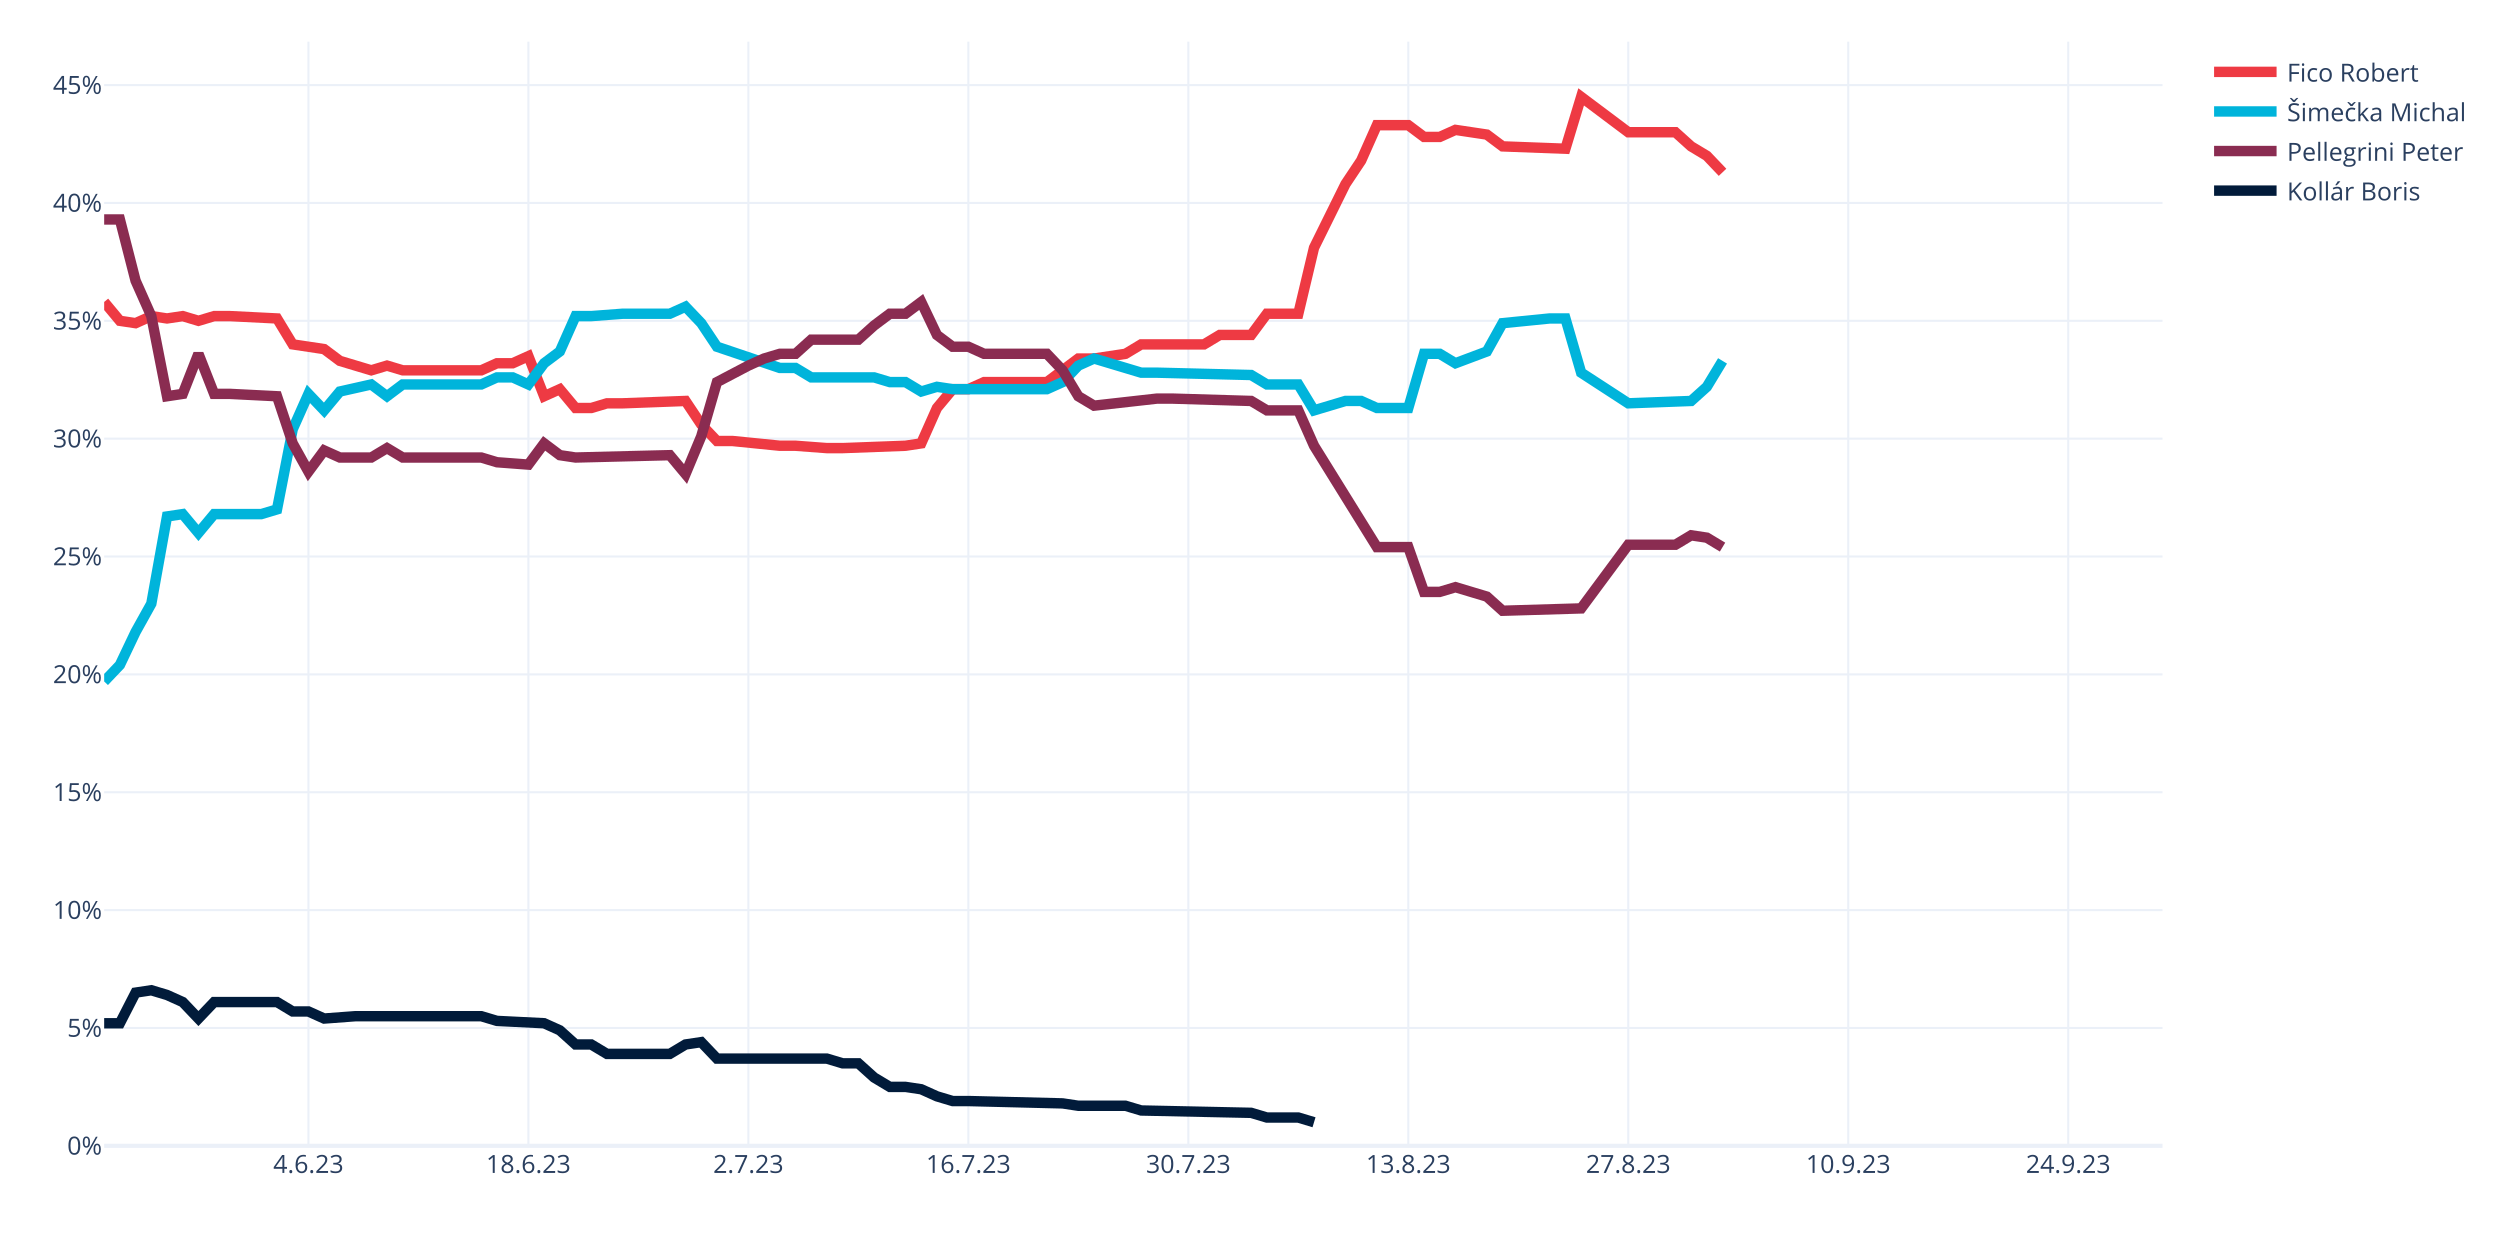
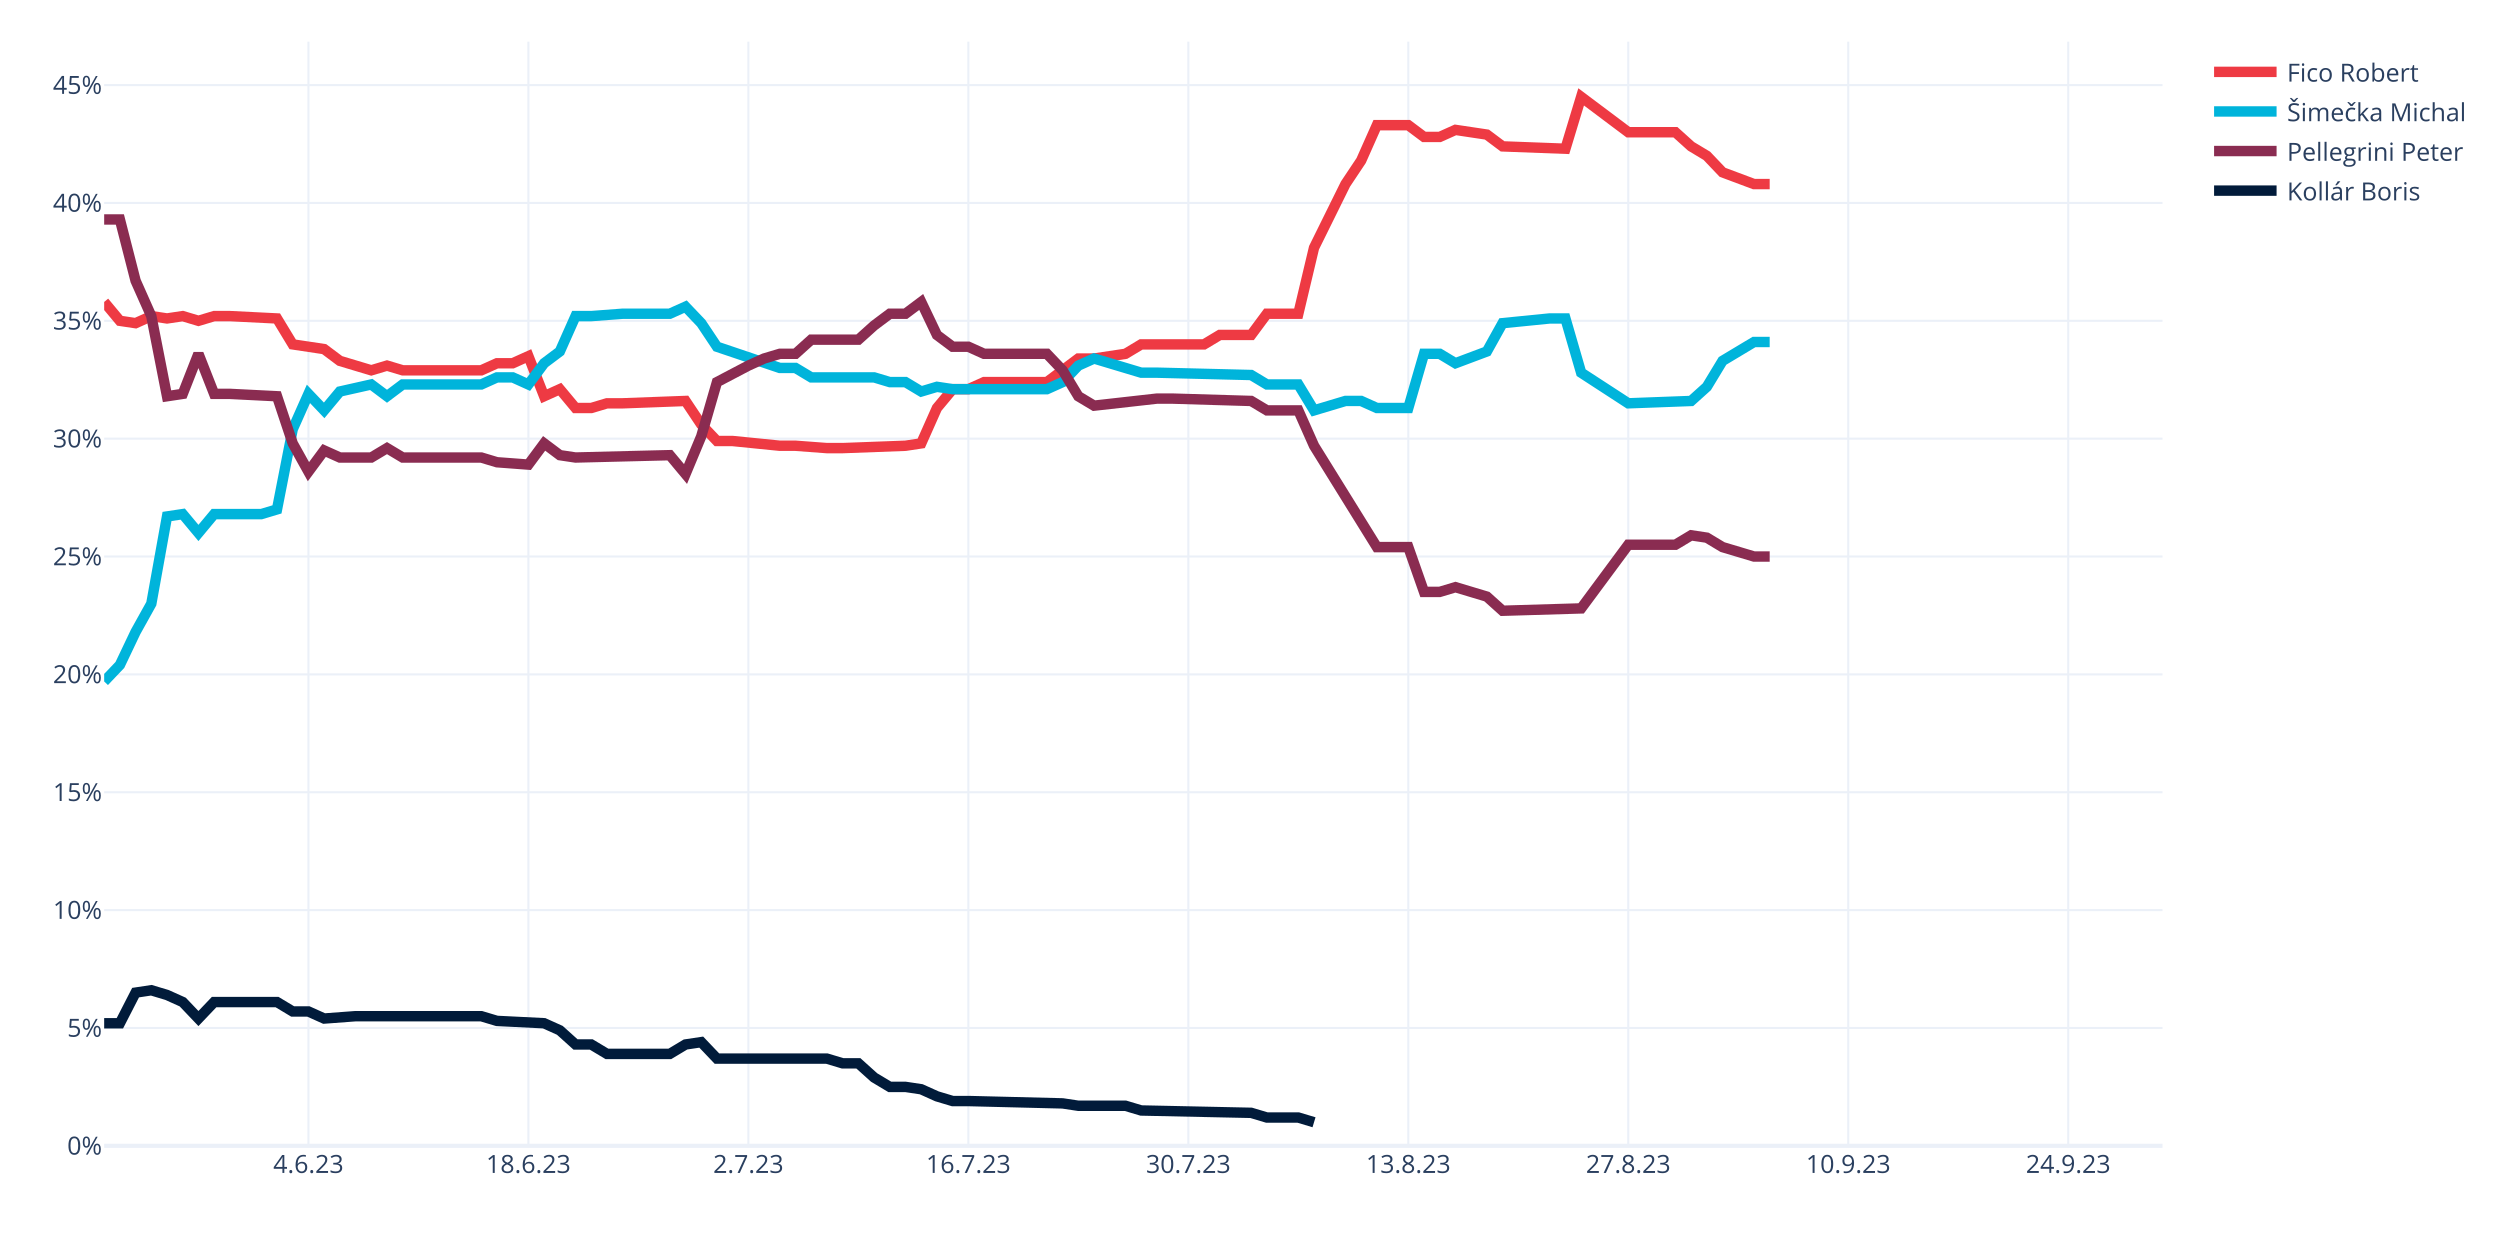
<svg xmlns="http://www.w3.org/2000/svg" class="main-svg" width="1200" height="600" style="" viewBox="0 0 1200 600">
  <rect x="0" y="0" width="1200" height="600" style="fill: rgb(255, 255, 255); fill-opacity: 1;" />
-   <defs id="defs-259319">
+   <defs id="defs-5b35ae">
    <g class="clips">
-       <clipPath id="clip259319xyplot" class="plotclip">
+       <clipPath id="clip5b35aexyplot" class="plotclip">
        <rect width="988" height="530" />
      </clipPath>
-       <clipPath class="axesclip" id="clip259319x">
+       <clipPath class="axesclip" id="clip5b35aex">
        <rect x="50" y="0" width="988" height="600" />
      </clipPath>
-       <clipPath class="axesclip" id="clip259319y">
+       <clipPath class="axesclip" id="clip5b35aey">
        <rect x="0" y="20" width="1200" height="530" />
      </clipPath>
-       <clipPath class="axesclip" id="clip259319xy">
+       <clipPath class="axesclip" id="clip5b35aexy">
        <rect x="50" y="20" width="988" height="530" />
      </clipPath>
    </g>
    <g class="gradients" />
    <g class="patterns" />
  </defs>
  <g class="bglayer" />
  <g class="layer-below">
    <g class="imagelayer" />
    <g class="shapelayer" />
  </g>
  <g class="cartesianlayer">
    <g class="subplot xy">
      <g class="layer-subplot">
        <g class="shapelayer" />
        <g class="imagelayer" />
      </g>
      <g class="minor-gridlayer">
        <g class="x" />
        <g class="y" />
      </g>
      <g class="gridlayer">
        <g class="x">
          <path class="xgrid crisp" transform="translate(148.05,0)" d="M0,20v530" style="stroke: rgb(235, 240, 248); stroke-opacity: 1; stroke-width: 1px;" />
          <path class="xgrid crisp" transform="translate(253.63,0)" d="M0,20v530" style="stroke: rgb(235, 240, 248); stroke-opacity: 1; stroke-width: 1px;" />
          <path class="xgrid crisp" transform="translate(359.22,0)" d="M0,20v530" style="stroke: rgb(235, 240, 248); stroke-opacity: 1; stroke-width: 1px;" />
          <path class="xgrid crisp" transform="translate(464.81,0)" d="M0,20v530" style="stroke: rgb(235, 240, 248); stroke-opacity: 1; stroke-width: 1px;" />
          <path class="xgrid crisp" transform="translate(570.4,0)" d="M0,20v530" style="stroke: rgb(235, 240, 248); stroke-opacity: 1; stroke-width: 1px;" />
          <path class="xgrid crisp" transform="translate(675.98,0)" d="M0,20v530" style="stroke: rgb(235, 240, 248); stroke-opacity: 1; stroke-width: 1px;" />
          <path class="xgrid crisp" transform="translate(781.57,0)" d="M0,20v530" style="stroke: rgb(235, 240, 248); stroke-opacity: 1; stroke-width: 1px;" />
          <path class="xgrid crisp" transform="translate(887.16,0)" d="M0,20v530" style="stroke: rgb(235, 240, 248); stroke-opacity: 1; stroke-width: 1px;" />
          <path class="xgrid crisp" transform="translate(992.75,0)" d="M0,20v530" style="stroke: rgb(235, 240, 248); stroke-opacity: 1; stroke-width: 1px;" />
        </g>
        <g class="y">
          <path class="ygrid crisp" transform="translate(0,493.43)" d="M50,0h988" style="stroke: rgb(235, 240, 248); stroke-opacity: 1; stroke-width: 1px;" />
          <path class="ygrid crisp" transform="translate(0,436.85)" d="M50,0h988" style="stroke: rgb(235, 240, 248); stroke-opacity: 1; stroke-width: 1px;" />
          <path class="ygrid crisp" transform="translate(0,380.28)" d="M50,0h988" style="stroke: rgb(235, 240, 248); stroke-opacity: 1; stroke-width: 1px;" />
          <path class="ygrid crisp" transform="translate(0,323.71)" d="M50,0h988" style="stroke: rgb(235, 240, 248); stroke-opacity: 1; stroke-width: 1px;" />
          <path class="ygrid crisp" transform="translate(0,267.13)" d="M50,0h988" style="stroke: rgb(235, 240, 248); stroke-opacity: 1; stroke-width: 1px;" />
          <path class="ygrid crisp" transform="translate(0,210.56)" d="M50,0h988" style="stroke: rgb(235, 240, 248); stroke-opacity: 1; stroke-width: 1px;" />
          <path class="ygrid crisp" transform="translate(0,153.99)" d="M50,0h988" style="stroke: rgb(235, 240, 248); stroke-opacity: 1; stroke-width: 1px;" />
          <path class="ygrid crisp" transform="translate(0,97.42)" d="M50,0h988" style="stroke: rgb(235, 240, 248); stroke-opacity: 1; stroke-width: 1px;" />
          <path class="ygrid crisp" transform="translate(0,40.84)" d="M50,0h988" style="stroke: rgb(235, 240, 248); stroke-opacity: 1; stroke-width: 1px;" />
        </g>
      </g>
      <g class="zerolinelayer">
        <path class="yzl zl crisp" transform="translate(0,550)" d="M50,0h988" style="stroke: rgb(235, 240, 248); stroke-opacity: 1; stroke-width: 2px;" />
      </g>
      <path class="xlines-below" />
      <path class="ylines-below" />
      <g class="overlines-below" />
      <g class="xaxislayer-below" />
      <g class="yaxislayer-below" />
      <g class="overaxes-below" />
-       <g class="plot" transform="translate(50,20)" clip-path="url(#clip259319xyplot)">
+       <g class="plot" transform="translate(50,20)" clip-path="url(#clip5b35aexyplot)">
        <g class="scatterlayer mlayer">
-           <g class="trace scatter trace994cd2" style="stroke-miterlimit: 2; opacity: 1;">
-             <g class="fills" />
-             <g class="errorbars" />
-             <g class="lines">
-               <path class="js-line" d="M0,124.94L7.54,133.99L15.08,135.12L22.63,131.73L30.17,132.86L37.71,131.73L45.25,133.99L52.79,131.73L60.34,131.73L82.96,132.86L90.5,145.3L105.59,147.57L113.13,153.22L128.21,157.75L135.76,155.49L143.3,157.75L150.84,157.75L181.01,157.75L188.55,154.36L196.09,154.36L203.63,150.96L211.18,170.2L218.72,166.8L226.26,175.85L233.8,175.85L241.34,173.59L248.89,173.59L279.05,172.46L286.6,183.77L294.14,191.69L301.68,191.69L324.31,193.96L331.85,193.96L346.93,195.09L354.47,195.09L384.64,193.96L392.18,192.82L399.73,175.85L407.27,166.8L414.81,166.8L422.35,163.41L452.52,163.41L460.06,157.75L467.6,152.09L475.15,152.09L490.23,149.83L497.77,145.3L527.94,145.3L535.48,140.78L550.56,140.78L558.11,130.59L573.19,130.59L580.73,98.91L595.82,68.36L603.36,57.05L610.9,40.08L618.44,40.08L625.98,40.08L633.53,45.73L641.07,45.73L648.61,42.34L663.69,44.6L671.24,50.26L701.4,51.39L708.95,26.5L731.57,43.47L739.11,43.47L754.2,43.47L761.74,50.26L769.28,54.79L776.82,62.71" style="vector-effect: none; fill: none; stroke: rgb(238, 58, 67); stroke-opacity: 1; stroke-width: 5px; opacity: 1;" />
-             </g>
-             <g class="points" />
-             <g class="text" />
-           </g>
-           <g class="trace scatter trace4d4f0f" style="stroke-miterlimit: 2; opacity: 1;">
-             <g class="fills" />
-             <g class="errorbars" />
-             <g class="lines">
-               <path class="js-line" d="M0,307.1L7.54,299.18L15.08,283.34L22.63,269.76L30.17,227.9L37.71,226.77L45.25,235.82L52.79,226.77L60.34,226.77L75.42,226.77L82.96,224.51L90.5,186.04L98.05,169.06L105.59,176.98L113.13,167.93L128.21,164.54L135.76,170.2L143.3,164.54L150.84,164.54L181.01,164.54L188.55,161.14L196.09,161.14L203.63,164.54L211.18,154.36L218.72,148.7L226.26,131.73L233.8,131.73L248.89,130.59L256.43,130.59L271.51,130.59L279.05,127.2L286.6,135.12L294.14,146.43L324.31,156.62L331.85,156.62L339.39,161.14L346.93,161.14L369.56,161.14L377.1,163.41L384.64,163.41L392.18,167.93L399.73,165.67L407.27,166.8L452.52,166.8L460.06,163.41L467.6,155.49L475.15,152.09L497.77,158.88L505.31,158.88L550.56,160.01L558.11,164.54L573.19,164.54L580.73,176.98L595.82,172.46L603.36,172.46L610.9,175.85L618.44,175.85L625.98,175.85L633.53,149.83L641.07,149.83L648.61,154.36L663.69,148.7L671.24,135.12L693.86,132.86L701.4,132.86L708.95,158.88L731.57,173.59L761.74,172.46L769.28,165.67L776.82,153.22" style="vector-effect: none; fill: none; stroke: rgb(0, 180, 219); stroke-opacity: 1; stroke-width: 5px; opacity: 1;" />
-             </g>
-             <g class="points" />
-             <g class="text" />
-           </g>
-           <g class="trace scatter trace905750" style="stroke-miterlimit: 2; opacity: 1;">
-             <g class="fills" />
-             <g class="errorbars" />
-             <g class="lines">
-               <path class="js-line" d="M0,85.34L7.54,85.34L15.08,114.75L22.63,131.73L30.17,170.2L37.71,169.06L45.25,149.83L52.79,169.06L60.34,169.06L82.96,170.2L90.5,192.82L98.05,206.4L105.59,196.22L113.13,199.61L120.67,199.61L128.21,199.61L135.76,195.09L143.3,199.61L150.84,199.61L181.01,199.61L188.55,201.88L203.63,203.01L211.18,192.82L218.72,198.48L226.26,199.61L271.51,198.48L279.05,207.53L286.6,189.43L294.14,163.41L309.22,155.49L316.76,152.09L324.31,149.83L331.85,149.83L339.39,143.04L346.93,143.04L362.02,143.04L369.56,136.25L377.1,130.59L384.64,130.59L392.18,124.94L399.73,140.78L407.27,146.43L414.81,146.43L422.35,149.83L429.89,149.83L452.52,149.83L460.06,157.75L467.6,170.2L475.15,174.72L505.31,171.33L512.85,171.33L550.56,172.46L558.11,176.98L573.19,176.98L580.73,193.96L610.9,242.61L618.44,242.61L625.98,242.61L633.53,264.11L641.07,264.11L648.61,261.84L663.69,266.37L671.24,273.16L708.95,272.03L731.57,241.48L754.2,241.48L761.74,236.95L769.28,238.08L776.82,242.61" style="vector-effect: none; fill: none; stroke: rgb(138, 44, 81); stroke-opacity: 1; stroke-width: 5px; opacity: 1;" />
-             </g>
-             <g class="points" />
-             <g class="text" />
-           </g>
-           <g class="trace scatter trace30c548" style="stroke-miterlimit: 2; opacity: 1;">
+           <g class="trace scatter trace5a8d44" style="stroke-miterlimit: 2; opacity: 1;">
+             <g class="fills" />
+             <g class="errorbars" />
+             <g class="lines">
+               <path class="js-line" d="M0,124.94L7.54,133.99L15.08,135.12L22.63,131.73L30.17,132.86L37.71,131.73L45.25,133.99L52.79,131.73L60.34,131.73L82.96,132.86L90.5,145.3L105.59,147.57L113.13,153.22L128.21,157.75L135.76,155.49L143.3,157.75L150.84,157.75L181.01,157.75L188.55,154.36L196.09,154.36L203.63,150.96L211.18,170.2L218.72,166.8L226.26,175.85L233.8,175.85L241.34,173.59L248.89,173.59L279.05,172.46L286.6,183.77L294.14,191.69L301.68,191.69L324.31,193.96L331.85,193.96L346.93,195.09L354.47,195.09L384.64,193.96L392.18,192.82L399.73,175.85L407.27,166.8L414.81,166.8L422.35,163.41L452.52,163.41L460.06,157.75L467.6,152.09L475.15,152.09L490.23,149.83L497.77,145.3L527.94,145.3L535.48,140.78L550.56,140.78L558.11,130.59L573.19,130.59L580.73,98.91L595.82,68.36L603.36,57.05L610.9,40.08L618.44,40.08L625.98,40.08L633.53,45.73L641.07,45.73L648.61,42.34L663.69,44.6L671.24,50.26L701.4,51.39L708.95,26.5L731.57,43.47L739.11,43.47L754.2,43.47L761.74,50.26L769.28,54.79L776.82,62.71L791.91,68.36L799.45,68.36" style="vector-effect: none; fill: none; stroke: rgb(238, 58, 67); stroke-opacity: 1; stroke-width: 5px; opacity: 1;" />
+             </g>
+             <g class="points" />
+             <g class="text" />
+           </g>
+           <g class="trace scatter trace42b98d" style="stroke-miterlimit: 2; opacity: 1;">
+             <g class="fills" />
+             <g class="errorbars" />
+             <g class="lines">
+               <path class="js-line" d="M0,307.1L7.54,299.18L15.08,283.34L22.63,269.76L30.17,227.9L37.71,226.77L45.25,235.82L52.79,226.77L60.34,226.77L75.42,226.77L82.96,224.51L90.5,186.04L98.05,169.06L105.59,176.98L113.13,167.93L128.21,164.54L135.76,170.2L143.3,164.54L150.84,164.54L181.01,164.54L188.55,161.14L196.09,161.14L203.63,164.54L211.18,154.36L218.72,148.7L226.26,131.73L233.8,131.73L248.89,130.59L256.43,130.59L271.51,130.59L279.05,127.2L286.6,135.12L294.14,146.43L324.31,156.62L331.85,156.62L339.39,161.14L346.93,161.14L369.56,161.14L377.1,163.41L384.64,163.41L392.18,167.93L399.73,165.67L407.27,166.8L452.52,166.8L460.06,163.41L467.6,155.49L475.15,152.09L497.77,158.88L505.31,158.88L550.56,160.01L558.11,164.54L573.19,164.54L580.73,176.98L595.82,172.46L603.36,172.46L610.9,175.85L618.44,175.85L625.98,175.85L633.53,149.83L641.07,149.83L648.61,154.36L663.69,148.7L671.24,135.12L693.86,132.86L701.4,132.86L708.95,158.88L731.57,173.59L761.74,172.46L769.28,165.67L776.82,153.22L791.91,144.17L799.45,144.17" style="vector-effect: none; fill: none; stroke: rgb(0, 180, 219); stroke-opacity: 1; stroke-width: 5px; opacity: 1;" />
+             </g>
+             <g class="points" />
+             <g class="text" />
+           </g>
+           <g class="trace scatter trace8f1545" style="stroke-miterlimit: 2; opacity: 1;">
+             <g class="fills" />
+             <g class="errorbars" />
+             <g class="lines">
+               <path class="js-line" d="M0,85.34L7.54,85.34L15.08,114.75L22.63,131.73L30.17,170.2L37.71,169.06L45.25,149.83L52.79,169.06L60.34,169.06L82.96,170.2L90.5,192.82L98.05,206.4L105.59,196.22L113.13,199.61L120.67,199.61L128.21,199.61L135.76,195.09L143.3,199.61L150.84,199.61L181.01,199.61L188.55,201.88L203.63,203.01L211.18,192.82L218.72,198.48L226.26,199.61L271.51,198.48L279.05,207.53L286.6,189.43L294.14,163.41L309.22,155.49L316.76,152.09L324.31,149.83L331.85,149.83L339.39,143.04L346.93,143.04L362.02,143.04L369.56,136.25L377.1,130.59L384.64,130.59L392.18,124.94L399.73,140.78L407.27,146.43L414.81,146.43L422.35,149.83L429.89,149.83L452.52,149.83L460.06,157.75L467.6,170.2L475.15,174.72L505.31,171.33L512.85,171.33L550.56,172.46L558.11,176.98L573.19,176.98L580.73,193.96L610.9,242.61L618.44,242.61L625.98,242.61L633.53,264.11L641.07,264.11L648.61,261.84L663.69,266.37L671.24,273.16L708.95,272.03L731.57,241.48L754.2,241.48L761.74,236.95L769.28,238.08L776.82,242.61L791.91,247.13L799.45,247.13" style="vector-effect: none; fill: none; stroke: rgb(138, 44, 81); stroke-opacity: 1; stroke-width: 5px; opacity: 1;" />
+             </g>
+             <g class="points" />
+             <g class="text" />
+           </g>
+           <g class="trace scatter traceb8ddd2" style="stroke-miterlimit: 2; opacity: 1;">
            <g class="fills" />
            <g class="errorbars" />
            <g class="lines">
              <path class="js-line" d="M0,471.16L7.54,471.16L15.08,456.46L22.63,455.32L30.17,457.59L37.71,460.98L45.25,468.9L52.79,460.98L60.34,460.98L82.96,460.98L90.5,465.51L98.05,465.51L105.59,468.9L120.67,467.77L128.21,467.77L181.01,467.77L188.55,470.03L211.18,471.16L218.72,474.56L226.26,481.35L233.8,481.35L241.34,485.87L248.89,485.87L271.51,485.87L279.05,481.35L286.6,480.22L294.14,488.14L346.93,488.14L354.47,490.4L362.02,490.4L369.56,497.19L377.1,501.71L384.64,501.71L392.18,502.84L399.73,506.24L407.27,508.5L414.81,508.5L460.06,509.63L467.6,510.77L490.23,510.77L497.77,513.03L550.56,514.16L558.11,516.42L573.19,516.42L580.73,518.69" style="vector-effect: none; fill: none; stroke: rgb(1, 27, 58); stroke-opacity: 1; stroke-width: 5px; opacity: 1;" />
            </g>
            <g class="points" />
            <g class="text" />
          </g>
        </g>
      </g>
      <g class="overplot" />
      <path class="xlines-above crisp" d="M0,0" style="fill: none;" />
      <path class="ylines-above crisp" d="M0,0" style="fill: none;" />
      <g class="overlines-above" />
      <g class="xaxislayer-above">
        <g class="xtick">
          <text text-anchor="middle" x="0" y="563" transform="translate(148.05,0)" style="font-family: 'Open Sans', verdana, arial, sans-serif; font-size: 12px; fill: rgb(42, 63, 95); fill-opacity: 1; white-space: pre; opacity: 1;">4.6.23</text>
        </g>
        <g class="xtick">
          <text text-anchor="middle" x="0" y="563" style="font-family: 'Open Sans', verdana, arial, sans-serif; font-size: 12px; fill: rgb(42, 63, 95); fill-opacity: 1; white-space: pre; opacity: 1;" transform="translate(253.63,0)">18.6.23</text>
        </g>
        <g class="xtick">
          <text text-anchor="middle" x="0" y="563" style="font-family: 'Open Sans', verdana, arial, sans-serif; font-size: 12px; fill: rgb(42, 63, 95); fill-opacity: 1; white-space: pre; opacity: 1;" transform="translate(359.22,0)">2.7.23</text>
        </g>
        <g class="xtick">
          <text text-anchor="middle" x="0" y="563" style="font-family: 'Open Sans', verdana, arial, sans-serif; font-size: 12px; fill: rgb(42, 63, 95); fill-opacity: 1; white-space: pre; opacity: 1;" transform="translate(464.81,0)">16.7.23</text>
        </g>
        <g class="xtick">
          <text text-anchor="middle" x="0" y="563" style="font-family: 'Open Sans', verdana, arial, sans-serif; font-size: 12px; fill: rgb(42, 63, 95); fill-opacity: 1; white-space: pre; opacity: 1;" transform="translate(570.4,0)">30.7.23</text>
        </g>
        <g class="xtick">
          <text text-anchor="middle" x="0" y="563" style="font-family: 'Open Sans', verdana, arial, sans-serif; font-size: 12px; fill: rgb(42, 63, 95); fill-opacity: 1; white-space: pre; opacity: 1;" transform="translate(675.98,0)">13.8.23</text>
        </g>
        <g class="xtick">
          <text text-anchor="middle" x="0" y="563" style="font-family: 'Open Sans', verdana, arial, sans-serif; font-size: 12px; fill: rgb(42, 63, 95); fill-opacity: 1; white-space: pre; opacity: 1;" transform="translate(781.57,0)">27.8.23</text>
        </g>
        <g class="xtick">
          <text text-anchor="middle" x="0" y="563" style="font-family: 'Open Sans', verdana, arial, sans-serif; font-size: 12px; fill: rgb(42, 63, 95); fill-opacity: 1; white-space: pre; opacity: 1;" transform="translate(887.16,0)">10.9.23</text>
        </g>
        <g class="xtick">
          <text text-anchor="middle" x="0" y="563" style="font-family: 'Open Sans', verdana, arial, sans-serif; font-size: 12px; fill: rgb(42, 63, 95); fill-opacity: 1; white-space: pre; opacity: 1;" transform="translate(992.75,0)">24.9.23</text>
        </g>
      </g>
      <g class="yaxislayer-above">
        <g class="ytick">
          <text text-anchor="end" x="49" y="4.2" transform="translate(0,550)" style="font-family: 'Open Sans', verdana, arial, sans-serif; font-size: 12px; fill: rgb(42, 63, 95); fill-opacity: 1; white-space: pre; opacity: 1;">0%</text>
        </g>
        <g class="ytick">
          <text text-anchor="end" x="49" y="4.2" style="font-family: 'Open Sans', verdana, arial, sans-serif; font-size: 12px; fill: rgb(42, 63, 95); fill-opacity: 1; white-space: pre; opacity: 1;" transform="translate(0,493.43)">5%</text>
        </g>
        <g class="ytick">
          <text text-anchor="end" x="49" y="4.2" style="font-family: 'Open Sans', verdana, arial, sans-serif; font-size: 12px; fill: rgb(42, 63, 95); fill-opacity: 1; white-space: pre; opacity: 1;" transform="translate(0,436.85)">10%</text>
        </g>
        <g class="ytick">
          <text text-anchor="end" x="49" y="4.2" style="font-family: 'Open Sans', verdana, arial, sans-serif; font-size: 12px; fill: rgb(42, 63, 95); fill-opacity: 1; white-space: pre; opacity: 1;" transform="translate(0,380.28)">15%</text>
        </g>
        <g class="ytick">
          <text text-anchor="end" x="49" y="4.2" style="font-family: 'Open Sans', verdana, arial, sans-serif; font-size: 12px; fill: rgb(42, 63, 95); fill-opacity: 1; white-space: pre; opacity: 1;" transform="translate(0,323.71)">20%</text>
        </g>
        <g class="ytick">
          <text text-anchor="end" x="49" y="4.2" style="font-family: 'Open Sans', verdana, arial, sans-serif; font-size: 12px; fill: rgb(42, 63, 95); fill-opacity: 1; white-space: pre; opacity: 1;" transform="translate(0,267.13)">25%</text>
        </g>
        <g class="ytick">
          <text text-anchor="end" x="49" y="4.2" style="font-family: 'Open Sans', verdana, arial, sans-serif; font-size: 12px; fill: rgb(42, 63, 95); fill-opacity: 1; white-space: pre; opacity: 1;" transform="translate(0,210.56)">30%</text>
        </g>
        <g class="ytick">
          <text text-anchor="end" x="49" y="4.2" style="font-family: 'Open Sans', verdana, arial, sans-serif; font-size: 12px; fill: rgb(42, 63, 95); fill-opacity: 1; white-space: pre; opacity: 1;" transform="translate(0,153.99)">35%</text>
        </g>
        <g class="ytick">
          <text text-anchor="end" x="49" y="4.2" style="font-family: 'Open Sans', verdana, arial, sans-serif; font-size: 12px; fill: rgb(42, 63, 95); fill-opacity: 1; white-space: pre; opacity: 1;" transform="translate(0,97.42)">40%</text>
        </g>
        <g class="ytick">
          <text text-anchor="end" x="49" y="4.2" style="font-family: 'Open Sans', verdana, arial, sans-serif; font-size: 12px; fill: rgb(42, 63, 95); fill-opacity: 1; white-space: pre; opacity: 1;" transform="translate(0,40.84)">45%</text>
        </g>
      </g>
      <g class="overaxes-above" />
    </g>
  </g>
  <g class="polarlayer" />
  <g class="smithlayer" />
  <g class="ternarylayer" />
  <g class="geolayer" />
  <g class="funnelarealayer" />
  <g class="pielayer" />
  <g class="iciclelayer" />
  <g class="treemaplayer" />
  <g class="sunburstlayer" />
  <g class="glimages" />
-   <defs id="topdefs-259319">
+   <defs id="topdefs-5b35ae">
    <g class="clips" />
-     <clipPath id="legend259319">
+     <clipPath id="legend5b35ae">
      <rect width="130" height="86" x="0" y="0" />
    </clipPath>
  </defs>
  <g class="layer-above">
    <g class="imagelayer" />
    <g class="shapelayer" />
  </g>
  <g class="infolayer">
    <g class="legend" pointer-events="all" transform="translate(1057.76,20)">
      <rect class="bg" shape-rendering="crispEdges" style="stroke: rgb(68, 68, 68); stroke-opacity: 1; fill: rgb(255, 255, 255); fill-opacity: 1; stroke-width: 0px;" width="130" height="86" x="0" y="0" />
-       <g class="scrollbox" transform="" clip-path="url(#legend259319)">
+       <g class="scrollbox" transform="" clip-path="url(#legend5b35ae)">
        <g class="groups">
          <g class="traces" transform="translate(0,14.5)" style="opacity: 1;">
            <text class="legendtext" text-anchor="start" x="40" y="4.68" style="font-family: 'Open Sans', verdana, arial, sans-serif; font-size: 12px; fill: rgb(42, 63, 95); fill-opacity: 1; white-space: pre;">Fico Robert</text>
            <g class="layers" style="opacity: 1;">
              <g class="legendfill" />
              <g class="legendlines">
                <path class="js-line" d="M5,0h30" style="fill: none; stroke: rgb(238, 58, 67); stroke-opacity: 1; stroke-width: 5px;" />
              </g>
              <g class="legendsymbols">
                <g class="legendpoints" />
              </g>
            </g>
            <rect class="legendtoggle" x="0" y="-9.5" width="124.031" height="19" style="fill: rgb(0, 0, 0); fill-opacity: 0;" />
          </g>
          <g class="traces" transform="translate(0,33.5)" style="opacity: 1;">
            <text class="legendtext" text-anchor="start" x="40" y="4.68" style="font-family: 'Open Sans', verdana, arial, sans-serif; font-size: 12px; fill: rgb(42, 63, 95); fill-opacity: 1; white-space: pre;">Šimečka Michal</text>
            <g class="layers" style="opacity: 1;">
              <g class="legendfill" />
              <g class="legendlines">
                <path class="js-line" d="M5,0h30" style="fill: none; stroke: rgb(0, 180, 219); stroke-opacity: 1; stroke-width: 5px;" />
              </g>
              <g class="legendsymbols">
                <g class="legendpoints" />
              </g>
            </g>
            <rect class="legendtoggle" x="0" y="-9.5" width="124.031" height="19" style="fill: rgb(0, 0, 0); fill-opacity: 0;" />
          </g>
          <g class="traces" transform="translate(0,52.5)" style="opacity: 1;">
            <text class="legendtext" text-anchor="start" x="40" y="4.68" style="font-family: 'Open Sans', verdana, arial, sans-serif; font-size: 12px; fill: rgb(42, 63, 95); fill-opacity: 1; white-space: pre;">Pellegrini Peter</text>
            <g class="layers" style="opacity: 1;">
              <g class="legendfill" />
              <g class="legendlines">
                <path class="js-line" d="M5,0h30" style="fill: none; stroke: rgb(138, 44, 81); stroke-opacity: 1; stroke-width: 5px;" />
              </g>
              <g class="legendsymbols">
                <g class="legendpoints" />
              </g>
            </g>
            <rect class="legendtoggle" x="0" y="-9.5" width="124.031" height="19" style="fill: rgb(0, 0, 0); fill-opacity: 0;" />
          </g>
          <g class="traces" transform="translate(0,71.5)" style="opacity: 1;">
            <text class="legendtext" text-anchor="start" x="40" y="4.68" style="font-family: 'Open Sans', verdana, arial, sans-serif; font-size: 12px; fill: rgb(42, 63, 95); fill-opacity: 1; white-space: pre;">Kollár Boris</text>
            <g class="layers" style="opacity: 1;">
              <g class="legendfill" />
              <g class="legendlines">
                <path class="js-line" d="M5,0h30" style="fill: none; stroke: rgb(1, 27, 58); stroke-opacity: 1; stroke-width: 5px;" />
              </g>
              <g class="legendsymbols">
                <g class="legendpoints" />
              </g>
            </g>
            <rect class="legendtoggle" x="0" y="-9.5" width="124.031" height="19" style="fill: rgb(0, 0, 0); fill-opacity: 0;" />
          </g>
        </g>
      </g>
      <rect class="scrollbar" rx="20" ry="3" width="0" height="0" style="fill: rgb(128, 139, 164); fill-opacity: 1;" x="0" y="0" />
    </g>
    <g class="g-gtitle" />
    <g class="g-xtitle" />
    <g class="g-ytitle" />
  </g>
</svg>
